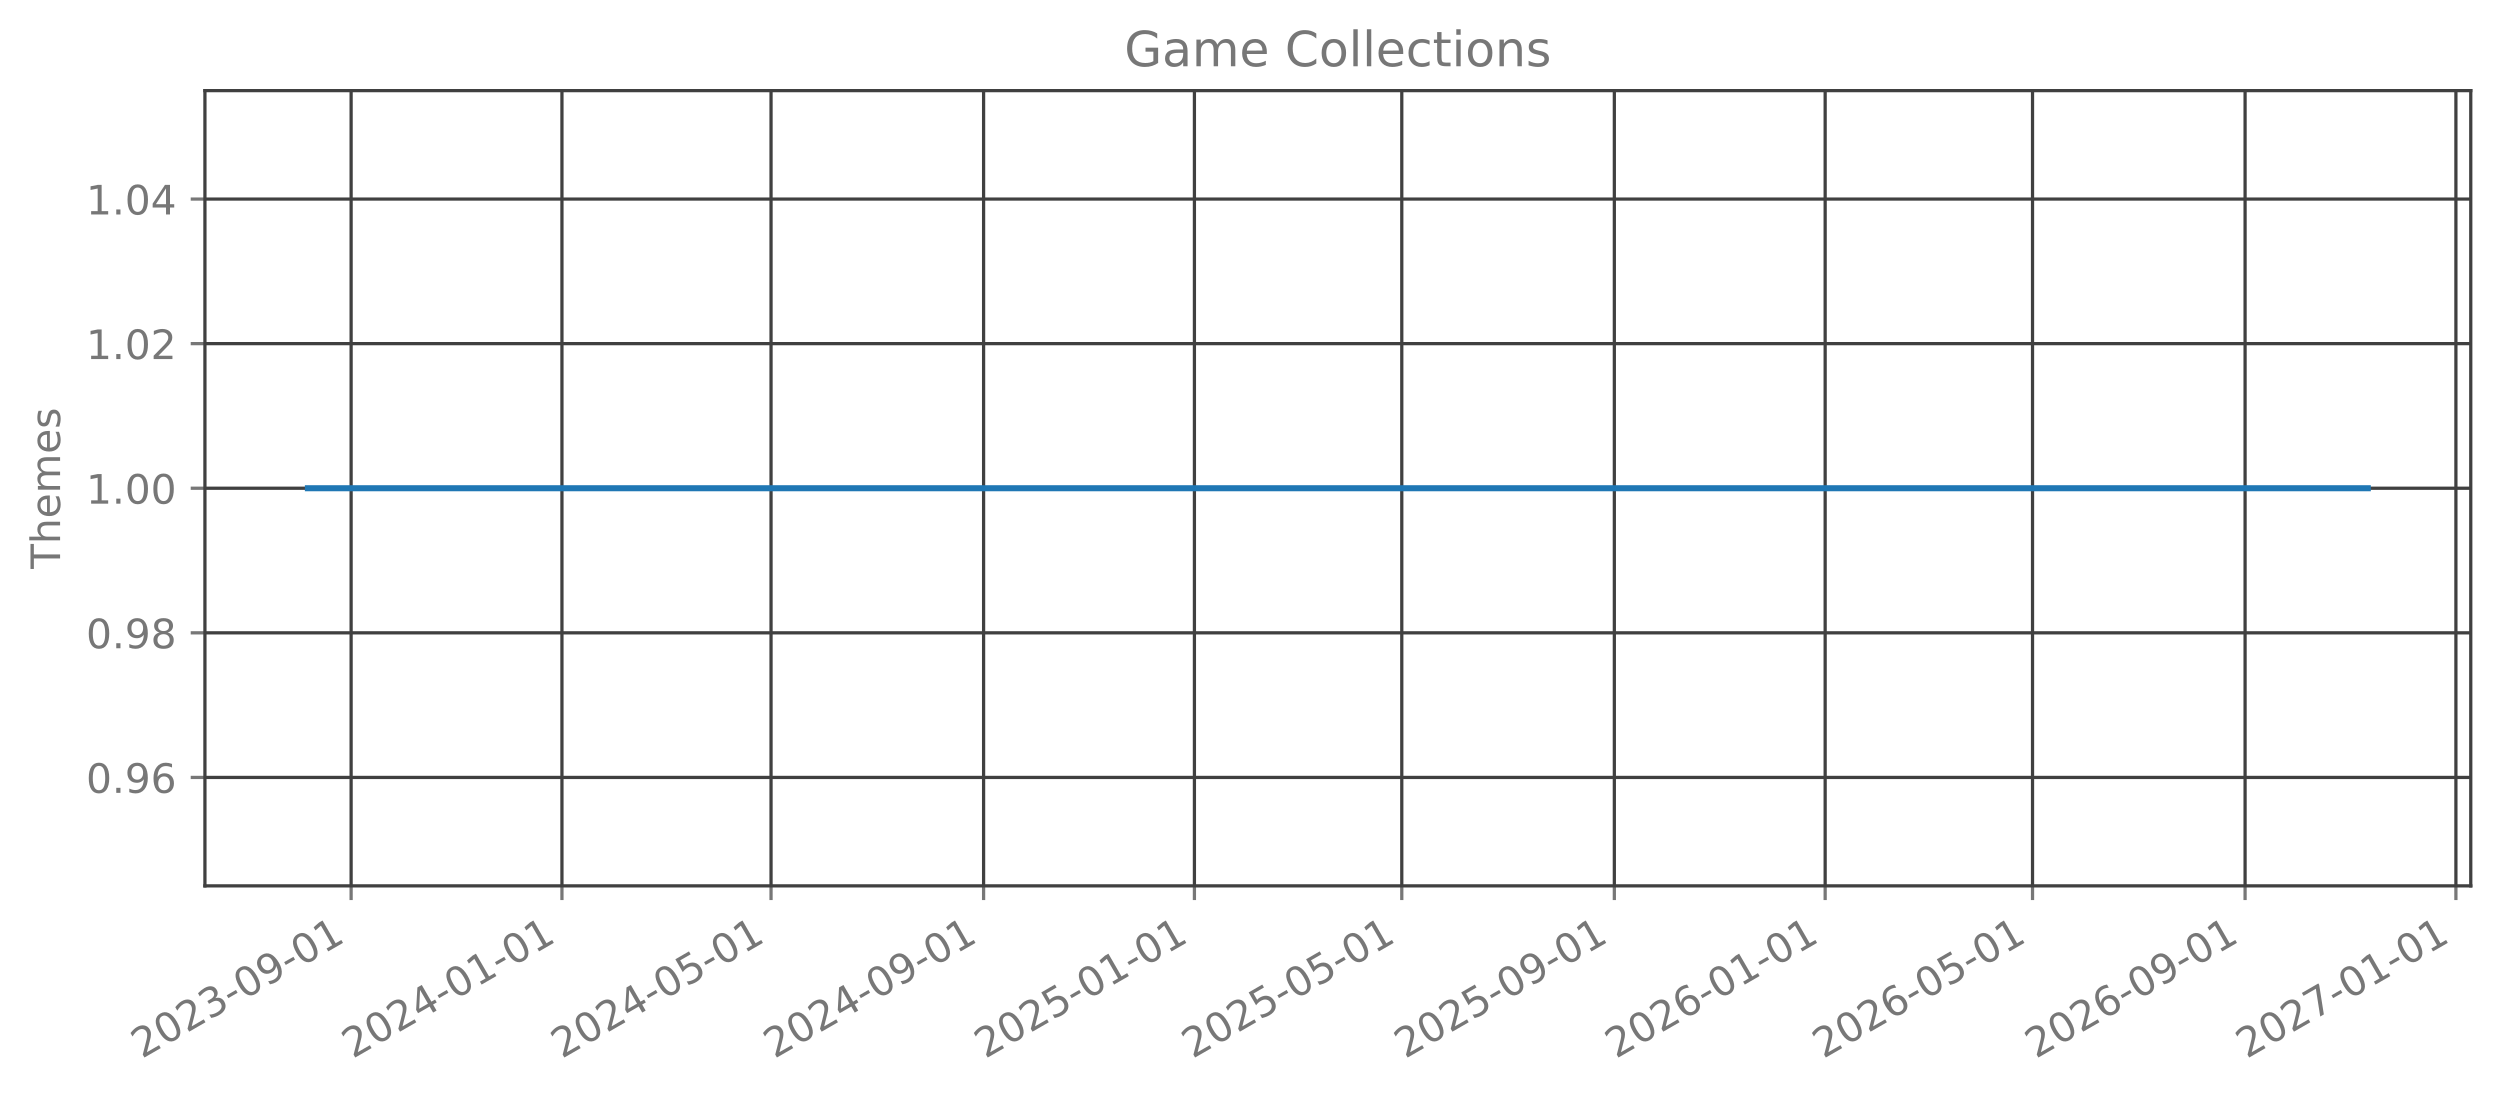
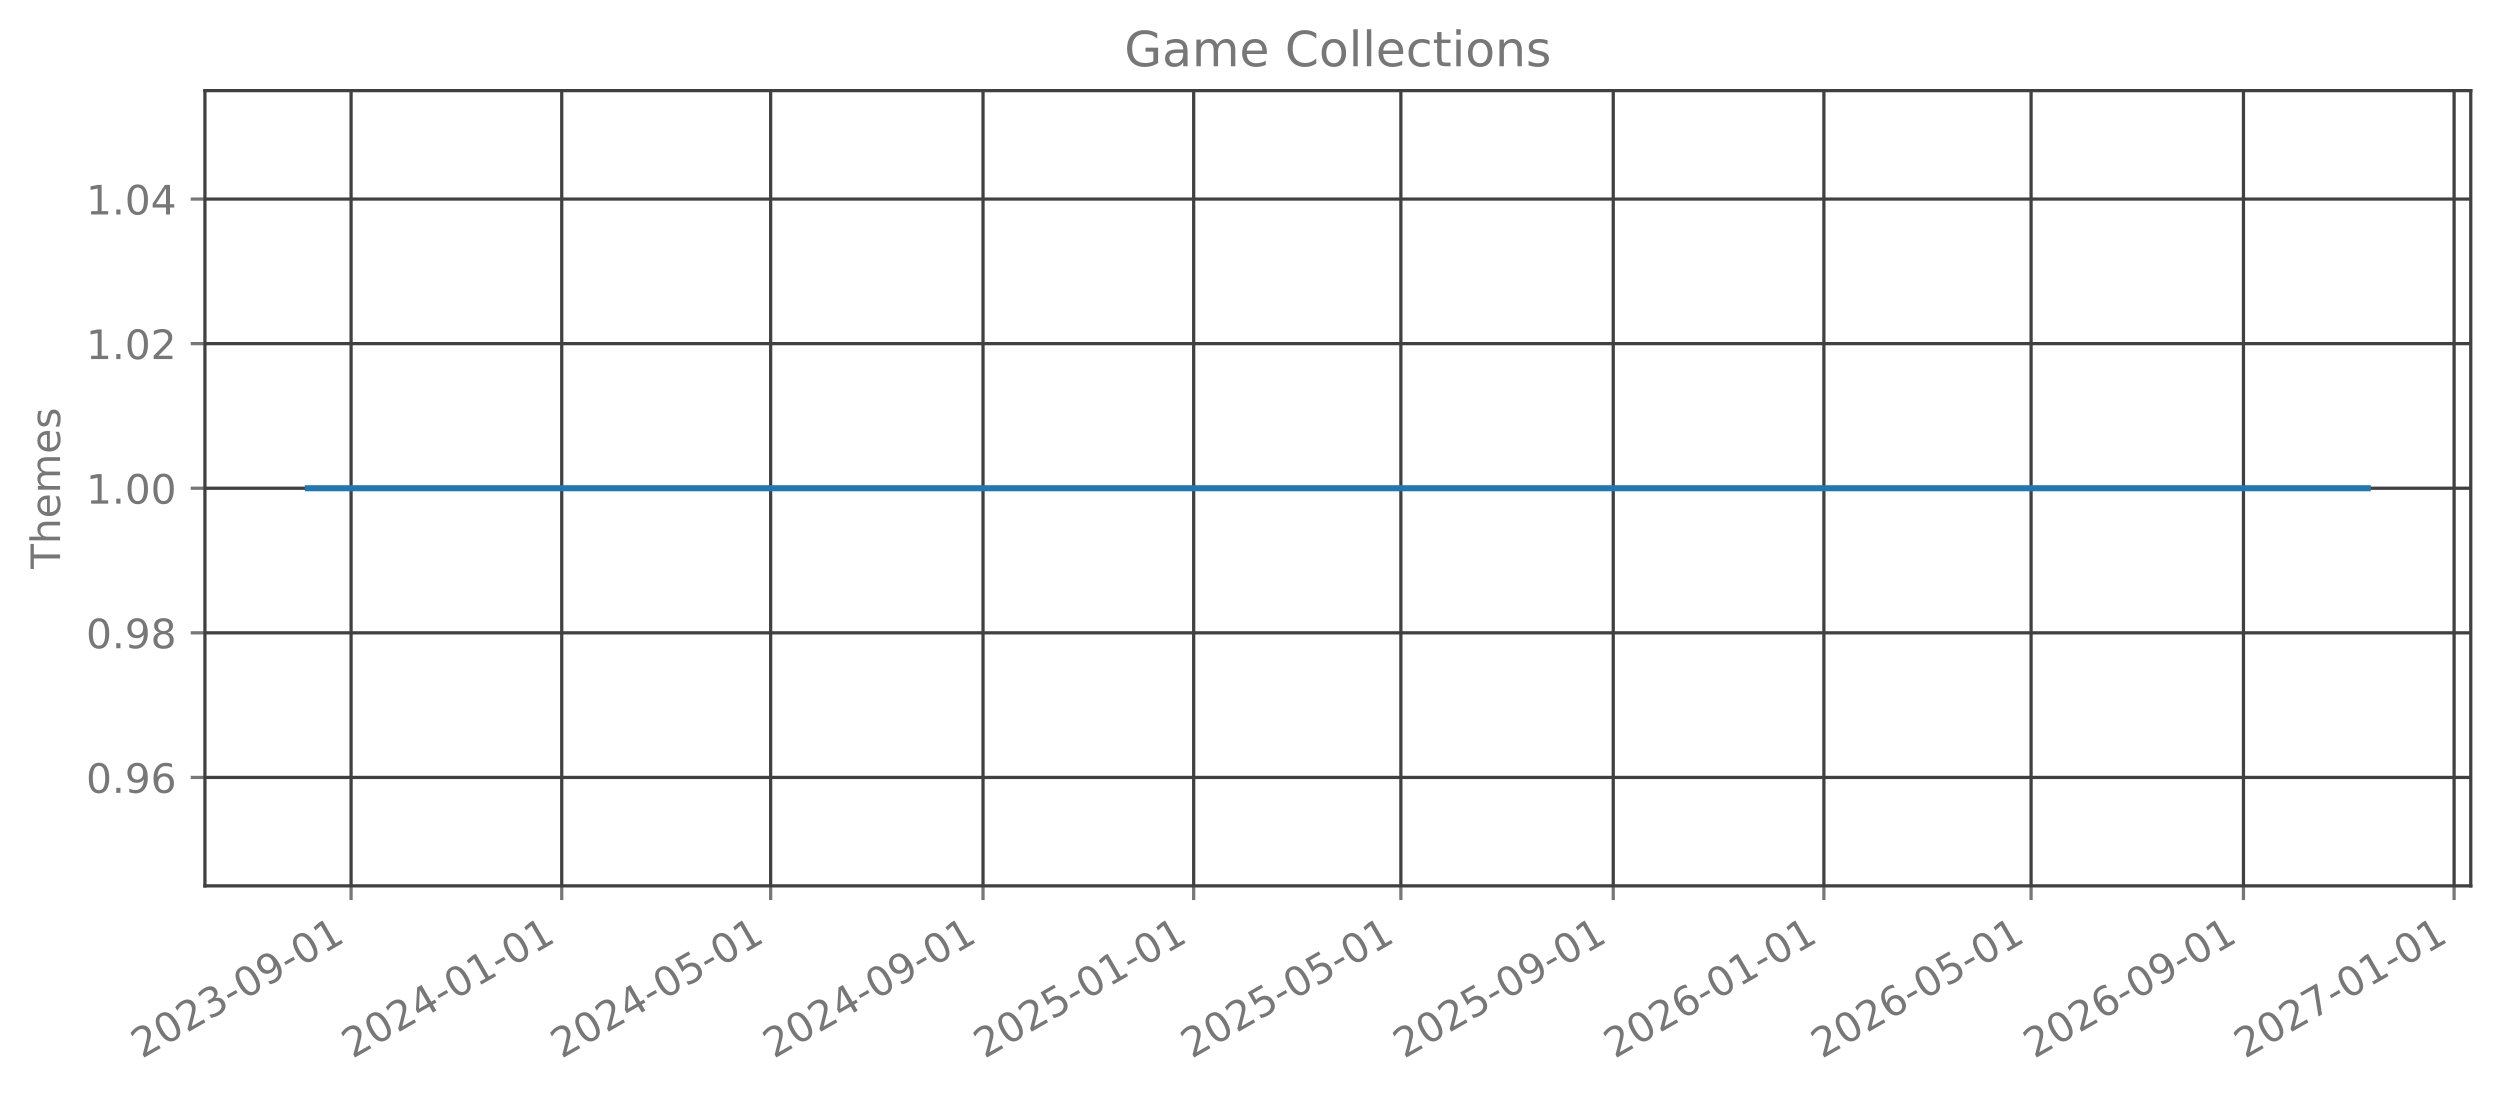
<svg xmlns="http://www.w3.org/2000/svg" xmlns:xlink="http://www.w3.org/1999/xlink" width="615.666pt" height="270.076pt" viewBox="0 0 615.666 270.076" version="1.1">
  <defs>
    <style type="text/css">*{stroke-linejoin: round; stroke-linecap: butt}</style>
  </defs>
  <g id="figure_1">
    <g id="patch_1">
      <path d="M 0 270.076  L 615.666 270.076  L 615.666 -0  L 0 -0  L 0 270.076  z " style="fill: none; opacity: 0" />
    </g>
    <g id="axes_1">
      <g id="patch_2">
        <path d="M 50.466 218.158  L 608.466 218.158  L 608.466 22.318  L 50.466 22.318  L 50.466 218.158  z " style="fill: none; opacity: 0" />
      </g>
      <g id="matplotlib.axis_1">
        <g id="xtick_1">
          <g id="line2d_1">
-             <path d="M 86.469 218.158  L 86.469 22.318  " clip-path="url(#pb274dbf851)" style="fill: none; stroke: #404040; stroke-width: 0.8; stroke-linecap: square" />
+             <path d="M 86.46 218.158  L 86.46 22.318  " clip-path="url(#pca23a84926)" style="fill: none; stroke: #404040; stroke-width: 0.8; stroke-linecap: square" />
          </g>
          <g id="line2d_2">
            <defs>
-               <path id="mecef4fda55" d="M 0 0  L 0 3.5  " style="stroke: #777777; stroke-width: 0.8" />
+               <path id="m2992b6788a" d="M 0 0  L 0 3.5  " style="stroke: #777777; stroke-width: 0.8" />
            </defs>
            <g>
-               <use xlink:href="#mecef4fda55" x="86.469" y="218.158" style="fill: #777777; stroke: #777777; stroke-width: 0.8" />
+               <use xlink:href="#m2992b6788a" x="86.46" y="218.158" style="fill: #777777; stroke: #777777; stroke-width: 0.8" />
            </g>
          </g>
          <g id="text_1">
-             <g style="fill: #777777" transform="translate(34.93837 260.7957) rotate(-30) scale(0.1 -0.1)">
+             <g style="fill: #777777" transform="translate(34.92945 260.7957) rotate(-30) scale(0.1 -0.1)">
              <defs>
                <path id="DejaVuSans-15" d="M 1228 531  L 3431 531  L 3431 0  L 469 0  L 469 531  Q 828 903 1448 1529  Q 2069 2156 2228 2338  Q 2531 2678 2651 2914  Q 2772 3150 2772 3378  Q 2772 3750 2511 3984  Q 2250 4219 1831 4219  Q 1534 4219 1204 4116  Q 875 4013 500 3803  L 500 4441  Q 881 4594 1212 4672  Q 1544 4750 1819 4750  Q 2544 4750 2975 4387  Q 3406 4025 3406 3419  Q 3406 3131 3298 2873  Q 3191 2616 2906 2266  Q 2828 2175 2409 1742  Q 1991 1309 1228 531  z " transform="scale(0.015625)" />
                <path id="DejaVuSans-13" d="M 2034 4250  Q 1547 4250 1301 3770  Q 1056 3291 1056 2328  Q 1056 1369 1301 889  Q 1547 409 2034 409  Q 2525 409 2770 889  Q 3016 1369 3016 2328  Q 3016 3291 2770 3770  Q 2525 4250 2034 4250  z M 2034 4750  Q 2819 4750 3233 4129  Q 3647 3509 3647 2328  Q 3647 1150 3233 529  Q 2819 -91 2034 -91  Q 1250 -91 836 529  Q 422 1150 422 2328  Q 422 3509 836 4129  Q 1250 4750 2034 4750  z " transform="scale(0.015625)" />
                <path id="DejaVuSans-16" d="M 2597 2516  Q 3050 2419 3304 2112  Q 3559 1806 3559 1356  Q 3559 666 3084 287  Q 2609 -91 1734 -91  Q 1441 -91 1130 -33  Q 819 25 488 141  L 488 750  Q 750 597 1062 519  Q 1375 441 1716 441  Q 2309 441 2620 675  Q 2931 909 2931 1356  Q 2931 1769 2642 2001  Q 2353 2234 1838 2234  L 1294 2234  L 1294 2753  L 1863 2753  Q 2328 2753 2575 2939  Q 2822 3125 2822 3475  Q 2822 3834 2567 4026  Q 2313 4219 1838 4219  Q 1578 4219 1281 4162  Q 984 4106 628 3988  L 628 4550  Q 988 4650 1302 4700  Q 1616 4750 1894 4750  Q 2613 4750 3031 4423  Q 3450 4097 3450 3541  Q 3450 3153 3228 2886  Q 3006 2619 2597 2516  z " transform="scale(0.015625)" />
                <path id="DejaVuSans-10" d="M 313 2009  L 1997 2009  L 1997 1497  L 313 1497  L 313 2009  z " transform="scale(0.015625)" />
                <path id="DejaVuSans-1c" d="M 703 97  L 703 672  Q 941 559 1184 500  Q 1428 441 1663 441  Q 2288 441 2617 861  Q 2947 1281 2994 2138  Q 2813 1869 2534 1725  Q 2256 1581 1919 1581  Q 1219 1581 811 2004  Q 403 2428 403 3163  Q 403 3881 828 4315  Q 1253 4750 1959 4750  Q 2769 4750 3195 4129  Q 3622 3509 3622 2328  Q 3622 1225 3098 567  Q 2575 -91 1691 -91  Q 1453 -91 1209 -44  Q 966 3 703 97  z M 1959 2075  Q 2384 2075 2632 2365  Q 2881 2656 2881 3163  Q 2881 3666 2632 3958  Q 2384 4250 1959 4250  Q 1534 4250 1286 3958  Q 1038 3666 1038 3163  Q 1038 2656 1286 2365  Q 1534 2075 1959 2075  z " transform="scale(0.015625)" />
                <path id="DejaVuSans-14" d="M 794 531  L 1825 531  L 1825 4091  L 703 3866  L 703 4441  L 1819 4666  L 2450 4666  L 2450 531  L 3481 531  L 3481 0  L 794 0  L 794 531  z " transform="scale(0.015625)" />
              </defs>
              <use xlink:href="#DejaVuSans-15" />
              <use xlink:href="#DejaVuSans-13" transform="translate(63.625 0)" />
              <use xlink:href="#DejaVuSans-15" transform="translate(127.25 0)" />
              <use xlink:href="#DejaVuSans-16" transform="translate(190.875 0)" />
              <use xlink:href="#DejaVuSans-10" transform="translate(254.5 0)" />
              <use xlink:href="#DejaVuSans-13" transform="translate(290.5781 0)" />
              <use xlink:href="#DejaVuSans-1c" transform="translate(354.2031 0)" />
              <use xlink:href="#DejaVuSans-10" transform="translate(417.8281 0)" />
              <use xlink:href="#DejaVuSans-13" transform="translate(453.9062 0)" />
              <use xlink:href="#DejaVuSans-14" transform="translate(517.5312 0)" />
            </g>
          </g>
        </g>
        <g id="xtick_2">
          <g id="line2d_3">
-             <path d="M 138.388 218.158  L 138.388 22.318  " clip-path="url(#pb274dbf851)" style="fill: none; stroke: #404040; stroke-width: 0.8; stroke-linecap: square" />
+             <path d="M 138.336 218.158  L 138.336 22.318  " clip-path="url(#pca23a84926)" style="fill: none; stroke: #404040; stroke-width: 0.8; stroke-linecap: square" />
          </g>
          <g id="line2d_4">
            <g>
-               <use xlink:href="#mecef4fda55" x="138.388" y="218.158" style="fill: #777777; stroke: #777777; stroke-width: 0.8" />
+               <use xlink:href="#m2992b6788a" x="138.336" y="218.158" style="fill: #777777; stroke: #777777; stroke-width: 0.8" />
            </g>
          </g>
          <g id="text_2">
-             <g style="fill: #777777" transform="translate(86.85722 260.7957) rotate(-30) scale(0.1 -0.1)">
+             <g style="fill: #777777" transform="translate(86.80479 260.7957) rotate(-30) scale(0.1 -0.1)">
              <defs>
                <path id="DejaVuSans-17" d="M 2419 4116  L 825 1625  L 2419 1625  L 2419 4116  z M 2253 4666  L 3047 4666  L 3047 1625  L 3713 1625  L 3713 1100  L 3047 1100  L 3047 0  L 2419 0  L 2419 1100  L 313 1100  L 313 1709  L 2253 4666  z " transform="scale(0.015625)" />
              </defs>
              <use xlink:href="#DejaVuSans-15" />
              <use xlink:href="#DejaVuSans-13" transform="translate(63.625 0)" />
              <use xlink:href="#DejaVuSans-15" transform="translate(127.25 0)" />
              <use xlink:href="#DejaVuSans-17" transform="translate(190.875 0)" />
              <use xlink:href="#DejaVuSans-10" transform="translate(254.5 0)" />
              <use xlink:href="#DejaVuSans-13" transform="translate(290.5781 0)" />
              <use xlink:href="#DejaVuSans-14" transform="translate(354.2031 0)" />
              <use xlink:href="#DejaVuSans-10" transform="translate(417.8281 0)" />
              <use xlink:href="#DejaVuSans-13" transform="translate(453.9062 0)" />
              <use xlink:href="#DejaVuSans-14" transform="translate(517.5312 0)" />
            </g>
          </g>
        </g>
        <g id="xtick_3">
          <g id="line2d_5">
-             <path d="M 189.881 218.158  L 189.881 22.318  " clip-path="url(#pb274dbf851)" style="fill: none; stroke: #404040; stroke-width: 0.8; stroke-linecap: square" />
+             <path d="M 189.786 218.158  L 189.786 22.318  " clip-path="url(#pca23a84926)" style="fill: none; stroke: #404040; stroke-width: 0.8; stroke-linecap: square" />
          </g>
          <g id="line2d_6">
            <g>
-               <use xlink:href="#mecef4fda55" x="189.881" y="218.158" style="fill: #777777; stroke: #777777; stroke-width: 0.8" />
+               <use xlink:href="#m2992b6788a" x="189.786" y="218.158" style="fill: #777777; stroke: #777777; stroke-width: 0.8" />
            </g>
          </g>
          <g id="text_3">
-             <g style="fill: #777777" transform="translate(138.3505 260.7957) rotate(-30) scale(0.1 -0.1)">
+             <g style="fill: #777777" transform="translate(138.2549 260.7957) rotate(-30) scale(0.1 -0.1)">
              <defs>
                <path id="DejaVuSans-18" d="M 691 4666  L 3169 4666  L 3169 4134  L 1269 4134  L 1269 2991  Q 1406 3038 1543 3061  Q 1681 3084 1819 3084  Q 2600 3084 3056 2656  Q 3513 2228 3513 1497  Q 3513 744 3044 326  Q 2575 -91 1722 -91  Q 1428 -91 1123 -41  Q 819 9 494 109  L 494 744  Q 775 591 1075 516  Q 1375 441 1709 441  Q 2250 441 2565 725  Q 2881 1009 2881 1497  Q 2881 1984 2565 2268  Q 2250 2553 1709 2553  Q 1456 2553 1204 2497  Q 953 2441 691 2322  L 691 4666  z " transform="scale(0.015625)" />
              </defs>
              <use xlink:href="#DejaVuSans-15" />
              <use xlink:href="#DejaVuSans-13" transform="translate(63.625 0)" />
              <use xlink:href="#DejaVuSans-15" transform="translate(127.25 0)" />
              <use xlink:href="#DejaVuSans-17" transform="translate(190.875 0)" />
              <use xlink:href="#DejaVuSans-10" transform="translate(254.5 0)" />
              <use xlink:href="#DejaVuSans-13" transform="translate(290.5781 0)" />
              <use xlink:href="#DejaVuSans-18" transform="translate(354.2031 0)" />
              <use xlink:href="#DejaVuSans-10" transform="translate(417.8281 0)" />
              <use xlink:href="#DejaVuSans-13" transform="translate(453.9062 0)" />
              <use xlink:href="#DejaVuSans-14" transform="translate(517.5312 0)" />
            </g>
          </g>
        </g>
        <g id="xtick_4">
          <g id="line2d_7">
-             <path d="M 242.226 218.158  L 242.226 22.318  " clip-path="url(#pb274dbf851)" style="fill: none; stroke: #404040; stroke-width: 0.8; stroke-linecap: square" />
+             <path d="M 242.086 218.158  L 242.086 22.318  " clip-path="url(#pca23a84926)" style="fill: none; stroke: #404040; stroke-width: 0.8; stroke-linecap: square" />
          </g>
          <g id="line2d_8">
            <g>
-               <use xlink:href="#mecef4fda55" x="242.226" y="218.158" style="fill: #777777; stroke: #777777; stroke-width: 0.8" />
+               <use xlink:href="#m2992b6788a" x="242.086" y="218.158" style="fill: #777777; stroke: #777777; stroke-width: 0.8" />
            </g>
          </g>
          <g id="text_4">
-             <g style="fill: #777777" transform="translate(190.6949 260.7957) rotate(-30) scale(0.1 -0.1)">
+             <g style="fill: #777777" transform="translate(190.5555 260.7957) rotate(-30) scale(0.1 -0.1)">
              <use xlink:href="#DejaVuSans-15" />
              <use xlink:href="#DejaVuSans-13" transform="translate(63.625 0)" />
              <use xlink:href="#DejaVuSans-15" transform="translate(127.25 0)" />
              <use xlink:href="#DejaVuSans-17" transform="translate(190.875 0)" />
              <use xlink:href="#DejaVuSans-10" transform="translate(254.5 0)" />
              <use xlink:href="#DejaVuSans-13" transform="translate(290.5781 0)" />
              <use xlink:href="#DejaVuSans-1c" transform="translate(354.2031 0)" />
              <use xlink:href="#DejaVuSans-10" transform="translate(417.8281 0)" />
              <use xlink:href="#DejaVuSans-13" transform="translate(453.9062 0)" />
              <use xlink:href="#DejaVuSans-14" transform="translate(517.5312 0)" />
            </g>
          </g>
        </g>
        <g id="xtick_5">
          <g id="line2d_9">
-             <path d="M 294.145 218.158  L 294.145 22.318  " clip-path="url(#pb274dbf851)" style="fill: none; stroke: #404040; stroke-width: 0.8; stroke-linecap: square" />
+             <path d="M 293.962 218.158  L 293.962 22.318  " clip-path="url(#pca23a84926)" style="fill: none; stroke: #404040; stroke-width: 0.8; stroke-linecap: square" />
          </g>
          <g id="line2d_10">
            <g>
-               <use xlink:href="#mecef4fda55" x="294.145" y="218.158" style="fill: #777777; stroke: #777777; stroke-width: 0.8" />
+               <use xlink:href="#m2992b6788a" x="293.962" y="218.158" style="fill: #777777; stroke: #777777; stroke-width: 0.8" />
            </g>
          </g>
          <g id="text_5">
-             <g style="fill: #777777" transform="translate(242.6138 260.7957) rotate(-30) scale(0.1 -0.1)">
+             <g style="fill: #777777" transform="translate(242.4308 260.7957) rotate(-30) scale(0.1 -0.1)">
              <use xlink:href="#DejaVuSans-15" />
              <use xlink:href="#DejaVuSans-13" transform="translate(63.625 0)" />
              <use xlink:href="#DejaVuSans-15" transform="translate(127.25 0)" />
              <use xlink:href="#DejaVuSans-18" transform="translate(190.875 0)" />
              <use xlink:href="#DejaVuSans-10" transform="translate(254.5 0)" />
              <use xlink:href="#DejaVuSans-13" transform="translate(290.5781 0)" />
              <use xlink:href="#DejaVuSans-14" transform="translate(354.2031 0)" />
              <use xlink:href="#DejaVuSans-10" transform="translate(417.8281 0)" />
              <use xlink:href="#DejaVuSans-13" transform="translate(453.9062 0)" />
              <use xlink:href="#DejaVuSans-14" transform="translate(517.5312 0)" />
            </g>
          </g>
        </g>
        <g id="xtick_6">
          <g id="line2d_11">
-             <path d="M 345.212 218.158  L 345.212 22.318  " clip-path="url(#pb274dbf851)" style="fill: none; stroke: #404040; stroke-width: 0.8; stroke-linecap: square" />
+             <path d="M 344.986 218.158  L 344.986 22.318  " clip-path="url(#pca23a84926)" style="fill: none; stroke: #404040; stroke-width: 0.8; stroke-linecap: square" />
          </g>
          <g id="line2d_12">
            <g>
-               <use xlink:href="#mecef4fda55" x="345.212" y="218.158" style="fill: #777777; stroke: #777777; stroke-width: 0.8" />
+               <use xlink:href="#m2992b6788a" x="344.986" y="218.158" style="fill: #777777; stroke: #777777; stroke-width: 0.8" />
            </g>
          </g>
          <g id="text_6">
-             <g style="fill: #777777" transform="translate(293.6815 260.7957) rotate(-30) scale(0.1 -0.1)">
+             <g style="fill: #777777" transform="translate(293.4557 260.7957) rotate(-30) scale(0.1 -0.1)">
              <use xlink:href="#DejaVuSans-15" />
              <use xlink:href="#DejaVuSans-13" transform="translate(63.625 0)" />
              <use xlink:href="#DejaVuSans-15" transform="translate(127.25 0)" />
              <use xlink:href="#DejaVuSans-18" transform="translate(190.875 0)" />
              <use xlink:href="#DejaVuSans-10" transform="translate(254.5 0)" />
              <use xlink:href="#DejaVuSans-13" transform="translate(290.5781 0)" />
              <use xlink:href="#DejaVuSans-18" transform="translate(354.2031 0)" />
              <use xlink:href="#DejaVuSans-10" transform="translate(417.8281 0)" />
              <use xlink:href="#DejaVuSans-13" transform="translate(453.9062 0)" />
              <use xlink:href="#DejaVuSans-14" transform="translate(517.5312 0)" />
            </g>
          </g>
        </g>
        <g id="xtick_7">
          <g id="line2d_13">
-             <path d="M 397.557 218.158  L 397.557 22.318  " clip-path="url(#pb274dbf851)" style="fill: none; stroke: #404040; stroke-width: 0.8; stroke-linecap: square" />
+             <path d="M 397.287 218.158  L 397.287 22.318  " clip-path="url(#pca23a84926)" style="fill: none; stroke: #404040; stroke-width: 0.8; stroke-linecap: square" />
          </g>
          <g id="line2d_14">
            <g>
-               <use xlink:href="#mecef4fda55" x="397.557" y="218.158" style="fill: #777777; stroke: #777777; stroke-width: 0.8" />
+               <use xlink:href="#m2992b6788a" x="397.287" y="218.158" style="fill: #777777; stroke: #777777; stroke-width: 0.8" />
            </g>
          </g>
          <g id="text_7">
-             <g style="fill: #777777" transform="translate(346.0259 260.7957) rotate(-30) scale(0.1 -0.1)">
+             <g style="fill: #777777" transform="translate(345.7562 260.7957) rotate(-30) scale(0.1 -0.1)">
              <use xlink:href="#DejaVuSans-15" />
              <use xlink:href="#DejaVuSans-13" transform="translate(63.625 0)" />
              <use xlink:href="#DejaVuSans-15" transform="translate(127.25 0)" />
              <use xlink:href="#DejaVuSans-18" transform="translate(190.875 0)" />
              <use xlink:href="#DejaVuSans-10" transform="translate(254.5 0)" />
              <use xlink:href="#DejaVuSans-13" transform="translate(290.5781 0)" />
              <use xlink:href="#DejaVuSans-1c" transform="translate(354.2031 0)" />
              <use xlink:href="#DejaVuSans-10" transform="translate(417.8281 0)" />
              <use xlink:href="#DejaVuSans-13" transform="translate(453.9062 0)" />
              <use xlink:href="#DejaVuSans-14" transform="translate(517.5312 0)" />
            </g>
          </g>
        </g>
        <g id="xtick_8">
          <g id="line2d_15">
-             <path d="M 449.476 218.158  L 449.476 22.318  " clip-path="url(#pb274dbf851)" style="fill: none; stroke: #404040; stroke-width: 0.8; stroke-linecap: square" />
+             <path d="M 449.162 218.158  L 449.162 22.318  " clip-path="url(#pca23a84926)" style="fill: none; stroke: #404040; stroke-width: 0.8; stroke-linecap: square" />
          </g>
          <g id="line2d_16">
            <g>
-               <use xlink:href="#mecef4fda55" x="449.476" y="218.158" style="fill: #777777; stroke: #777777; stroke-width: 0.8" />
+               <use xlink:href="#m2992b6788a" x="449.162" y="218.158" style="fill: #777777; stroke: #777777; stroke-width: 0.8" />
            </g>
          </g>
          <g id="text_8">
-             <g style="fill: #777777" transform="translate(397.9448 260.7957) rotate(-30) scale(0.1 -0.1)">
+             <g style="fill: #777777" transform="translate(397.6316 260.7957) rotate(-30) scale(0.1 -0.1)">
              <defs>
                <path id="DejaVuSans-19" d="M 2113 2584  Q 1688 2584 1439 2293  Q 1191 2003 1191 1497  Q 1191 994 1439 701  Q 1688 409 2113 409  Q 2538 409 2786 701  Q 3034 994 3034 1497  Q 3034 2003 2786 2293  Q 2538 2584 2113 2584  z M 3366 4563  L 3366 3988  Q 3128 4100 2886 4159  Q 2644 4219 2406 4219  Q 1781 4219 1451 3797  Q 1122 3375 1075 2522  Q 1259 2794 1537 2939  Q 1816 3084 2150 3084  Q 2853 3084 3261 2657  Q 3669 2231 3669 1497  Q 3669 778 3244 343  Q 2819 -91 2113 -91  Q 1303 -91 875 529  Q 447 1150 447 2328  Q 447 3434 972 4092  Q 1497 4750 2381 4750  Q 2619 4750 2861 4703  Q 3103 4656 3366 4563  z " transform="scale(0.015625)" />
              </defs>
              <use xlink:href="#DejaVuSans-15" />
              <use xlink:href="#DejaVuSans-13" transform="translate(63.625 0)" />
              <use xlink:href="#DejaVuSans-15" transform="translate(127.25 0)" />
              <use xlink:href="#DejaVuSans-19" transform="translate(190.875 0)" />
              <use xlink:href="#DejaVuSans-10" transform="translate(254.5 0)" />
              <use xlink:href="#DejaVuSans-13" transform="translate(290.5781 0)" />
              <use xlink:href="#DejaVuSans-14" transform="translate(354.2031 0)" />
              <use xlink:href="#DejaVuSans-10" transform="translate(417.8281 0)" />
              <use xlink:href="#DejaVuSans-13" transform="translate(453.9062 0)" />
              <use xlink:href="#DejaVuSans-14" transform="translate(517.5312 0)" />
            </g>
          </g>
        </g>
        <g id="xtick_9">
          <g id="line2d_17">
-             <path d="M 500.543 218.158  L 500.543 22.318  " clip-path="url(#pb274dbf851)" style="fill: none; stroke: #404040; stroke-width: 0.8; stroke-linecap: square" />
+             <path d="M 500.187 218.158  L 500.187 22.318  " clip-path="url(#pca23a84926)" style="fill: none; stroke: #404040; stroke-width: 0.8; stroke-linecap: square" />
          </g>
          <g id="line2d_18">
            <g>
-               <use xlink:href="#mecef4fda55" x="500.543" y="218.158" style="fill: #777777; stroke: #777777; stroke-width: 0.8" />
+               <use xlink:href="#m2992b6788a" x="500.187" y="218.158" style="fill: #777777; stroke: #777777; stroke-width: 0.8" />
            </g>
          </g>
          <g id="text_9">
-             <g style="fill: #777777" transform="translate(449.0125 260.7957) rotate(-30) scale(0.1 -0.1)">
+             <g style="fill: #777777" transform="translate(448.6565 260.7957) rotate(-30) scale(0.1 -0.1)">
              <use xlink:href="#DejaVuSans-15" />
              <use xlink:href="#DejaVuSans-13" transform="translate(63.625 0)" />
              <use xlink:href="#DejaVuSans-15" transform="translate(127.25 0)" />
              <use xlink:href="#DejaVuSans-19" transform="translate(190.875 0)" />
              <use xlink:href="#DejaVuSans-10" transform="translate(254.5 0)" />
              <use xlink:href="#DejaVuSans-13" transform="translate(290.5781 0)" />
              <use xlink:href="#DejaVuSans-18" transform="translate(354.2031 0)" />
              <use xlink:href="#DejaVuSans-10" transform="translate(417.8281 0)" />
              <use xlink:href="#DejaVuSans-13" transform="translate(453.9062 0)" />
              <use xlink:href="#DejaVuSans-14" transform="translate(517.5312 0)" />
            </g>
          </g>
        </g>
        <g id="xtick_10">
          <g id="line2d_19">
-             <path d="M 552.888 218.158  L 552.888 22.318  " clip-path="url(#pb274dbf851)" style="fill: none; stroke: #404040; stroke-width: 0.8; stroke-linecap: square" />
+             <path d="M 552.488 218.158  L 552.488 22.318  " clip-path="url(#pca23a84926)" style="fill: none; stroke: #404040; stroke-width: 0.8; stroke-linecap: square" />
          </g>
          <g id="line2d_20">
            <g>
-               <use xlink:href="#mecef4fda55" x="552.888" y="218.158" style="fill: #777777; stroke: #777777; stroke-width: 0.8" />
+               <use xlink:href="#m2992b6788a" x="552.488" y="218.158" style="fill: #777777; stroke: #777777; stroke-width: 0.8" />
            </g>
          </g>
          <g id="text_10">
-             <g style="fill: #777777" transform="translate(501.3569 260.7957) rotate(-30) scale(0.1 -0.1)">
+             <g style="fill: #777777" transform="translate(500.957 260.7957) rotate(-30) scale(0.1 -0.1)">
              <use xlink:href="#DejaVuSans-15" />
              <use xlink:href="#DejaVuSans-13" transform="translate(63.625 0)" />
              <use xlink:href="#DejaVuSans-15" transform="translate(127.25 0)" />
              <use xlink:href="#DejaVuSans-19" transform="translate(190.875 0)" />
              <use xlink:href="#DejaVuSans-10" transform="translate(254.5 0)" />
              <use xlink:href="#DejaVuSans-13" transform="translate(290.5781 0)" />
              <use xlink:href="#DejaVuSans-1c" transform="translate(354.2031 0)" />
              <use xlink:href="#DejaVuSans-10" transform="translate(417.8281 0)" />
              <use xlink:href="#DejaVuSans-13" transform="translate(453.9062 0)" />
              <use xlink:href="#DejaVuSans-14" transform="translate(517.5312 0)" />
            </g>
          </g>
        </g>
        <g id="xtick_11">
          <g id="line2d_21">
-             <path d="M 604.807 218.158  L 604.807 22.318  " clip-path="url(#pb274dbf851)" style="fill: none; stroke: #404040; stroke-width: 0.8; stroke-linecap: square" />
+             <path d="M 604.363 218.158  L 604.363 22.318  " clip-path="url(#pca23a84926)" style="fill: none; stroke: #404040; stroke-width: 0.8; stroke-linecap: square" />
          </g>
          <g id="line2d_22">
            <g>
-               <use xlink:href="#mecef4fda55" x="604.807" y="218.158" style="fill: #777777; stroke: #777777; stroke-width: 0.8" />
+               <use xlink:href="#m2992b6788a" x="604.363" y="218.158" style="fill: #777777; stroke: #777777; stroke-width: 0.8" />
            </g>
          </g>
          <g id="text_11">
-             <g style="fill: #777777" transform="translate(553.2758 260.7957) rotate(-30) scale(0.1 -0.1)">
+             <g style="fill: #777777" transform="translate(552.8324 260.7957) rotate(-30) scale(0.1 -0.1)">
              <defs>
                <path id="DejaVuSans-1a" d="M 525 4666  L 3525 4666  L 3525 4397  L 1831 0  L 1172 0  L 2766 4134  L 525 4134  L 525 4666  z " transform="scale(0.015625)" />
              </defs>
              <use xlink:href="#DejaVuSans-15" />
              <use xlink:href="#DejaVuSans-13" transform="translate(63.625 0)" />
              <use xlink:href="#DejaVuSans-15" transform="translate(127.25 0)" />
              <use xlink:href="#DejaVuSans-1a" transform="translate(190.875 0)" />
              <use xlink:href="#DejaVuSans-10" transform="translate(254.5 0)" />
              <use xlink:href="#DejaVuSans-13" transform="translate(290.5781 0)" />
              <use xlink:href="#DejaVuSans-14" transform="translate(354.2031 0)" />
              <use xlink:href="#DejaVuSans-10" transform="translate(417.8281 0)" />
              <use xlink:href="#DejaVuSans-13" transform="translate(453.9062 0)" />
              <use xlink:href="#DejaVuSans-14" transform="translate(517.5312 0)" />
            </g>
          </g>
        </g>
      </g>
      <g id="matplotlib.axis_2">
        <g id="ytick_1">
          <g id="line2d_23">
-             <path d="M 50.466 191.453  L 608.466 191.453  " clip-path="url(#pb274dbf851)" style="fill: none; stroke: #404040; stroke-width: 0.8; stroke-linecap: square" />
+             <path d="M 50.466 191.453  L 608.466 191.453  " clip-path="url(#pca23a84926)" style="fill: none; stroke: #404040; stroke-width: 0.8; stroke-linecap: square" />
          </g>
          <g id="line2d_24">
            <defs>
-               <path id="mc91e96af38" d="M 0 0  L -3.5 0  " style="stroke: #777777; stroke-width: 0.8" />
+               <path id="m696d16cdce" d="M 0 0  L -3.5 0  " style="stroke: #777777; stroke-width: 0.8" />
            </defs>
            <g>
-               <use xlink:href="#mc91e96af38" x="50.466" y="191.453" style="fill: #777777; stroke: #777777; stroke-width: 0.8" />
+               <use xlink:href="#m696d16cdce" x="50.466" y="191.453" style="fill: #777777; stroke: #777777; stroke-width: 0.8" />
            </g>
          </g>
          <g id="text_12">
            <g style="fill: #777777" transform="translate(21.20078 195.2515) scale(0.1 -0.1)">
              <defs>
                <path id="DejaVuSans-11" d="M 684 794  L 1344 794  L 1344 0  L 684 0  L 684 794  z " transform="scale(0.015625)" />
              </defs>
              <use xlink:href="#DejaVuSans-13" />
              <use xlink:href="#DejaVuSans-11" transform="translate(63.625 0)" />
              <use xlink:href="#DejaVuSans-1c" transform="translate(95.40625 0)" />
              <use xlink:href="#DejaVuSans-19" transform="translate(159.0312 0)" />
            </g>
          </g>
        </g>
        <g id="ytick_2">
          <g id="line2d_25">
-             <path d="M 50.466 155.845  L 608.466 155.845  " clip-path="url(#pb274dbf851)" style="fill: none; stroke: #404040; stroke-width: 0.8; stroke-linecap: square" />
+             <path d="M 50.466 155.845  L 608.466 155.845  " clip-path="url(#pca23a84926)" style="fill: none; stroke: #404040; stroke-width: 0.8; stroke-linecap: square" />
          </g>
          <g id="line2d_26">
            <g>
-               <use xlink:href="#mc91e96af38" x="50.466" y="155.845" style="fill: #777777; stroke: #777777; stroke-width: 0.8" />
+               <use xlink:href="#m696d16cdce" x="50.466" y="155.845" style="fill: #777777; stroke: #777777; stroke-width: 0.8" />
            </g>
          </g>
          <g id="text_13">
            <g style="fill: #777777" transform="translate(21.20078 159.6442) scale(0.1 -0.1)">
              <defs>
                <path id="DejaVuSans-1b" d="M 2034 2216  Q 1584 2216 1326 1975  Q 1069 1734 1069 1313  Q 1069 891 1326 650  Q 1584 409 2034 409  Q 2484 409 2743 651  Q 3003 894 3003 1313  Q 3003 1734 2745 1975  Q 2488 2216 2034 2216  z M 1403 2484  Q 997 2584 770 2862  Q 544 3141 544 3541  Q 544 4100 942 4425  Q 1341 4750 2034 4750  Q 2731 4750 3128 4425  Q 3525 4100 3525 3541  Q 3525 3141 3298 2862  Q 3072 2584 2669 2484  Q 3125 2378 3379 2068  Q 3634 1759 3634 1313  Q 3634 634 3220 271  Q 2806 -91 2034 -91  Q 1263 -91 848 271  Q 434 634 434 1313  Q 434 1759 690 2068  Q 947 2378 1403 2484  z M 1172 3481  Q 1172 3119 1398 2916  Q 1625 2713 2034 2713  Q 2441 2713 2670 2916  Q 2900 3119 2900 3481  Q 2900 3844 2670 4047  Q 2441 4250 2034 4250  Q 1625 4250 1398 4047  Q 1172 3844 1172 3481  z " transform="scale(0.015625)" />
              </defs>
              <use xlink:href="#DejaVuSans-13" />
              <use xlink:href="#DejaVuSans-11" transform="translate(63.625 0)" />
              <use xlink:href="#DejaVuSans-1c" transform="translate(95.40625 0)" />
              <use xlink:href="#DejaVuSans-1b" transform="translate(159.0312 0)" />
            </g>
          </g>
        </g>
        <g id="ytick_3">
          <g id="line2d_27">
-             <path d="M 50.466 120.238  L 608.466 120.238  " clip-path="url(#pb274dbf851)" style="fill: none; stroke: #404040; stroke-width: 0.8; stroke-linecap: square" />
+             <path d="M 50.466 120.238  L 608.466 120.238  " clip-path="url(#pca23a84926)" style="fill: none; stroke: #404040; stroke-width: 0.8; stroke-linecap: square" />
          </g>
          <g id="line2d_28">
            <g>
-               <use xlink:href="#mc91e96af38" x="50.466" y="120.238" style="fill: #777777; stroke: #777777; stroke-width: 0.8" />
+               <use xlink:href="#m696d16cdce" x="50.466" y="120.238" style="fill: #777777; stroke: #777777; stroke-width: 0.8" />
            </g>
          </g>
          <g id="text_14">
            <g style="fill: #777777" transform="translate(21.20078 124.037) scale(0.1 -0.1)">
              <use xlink:href="#DejaVuSans-14" />
              <use xlink:href="#DejaVuSans-11" transform="translate(63.625 0)" />
              <use xlink:href="#DejaVuSans-13" transform="translate(95.40625 0)" />
              <use xlink:href="#DejaVuSans-13" transform="translate(159.0312 0)" />
            </g>
          </g>
        </g>
        <g id="ytick_4">
          <g id="line2d_29">
-             <path d="M 50.466 84.631  L 608.466 84.631  " clip-path="url(#pb274dbf851)" style="fill: none; stroke: #404040; stroke-width: 0.8; stroke-linecap: square" />
+             <path d="M 50.466 84.631  L 608.466 84.631  " clip-path="url(#pca23a84926)" style="fill: none; stroke: #404040; stroke-width: 0.8; stroke-linecap: square" />
          </g>
          <g id="line2d_30">
            <g>
-               <use xlink:href="#mc91e96af38" x="50.466" y="84.631" style="fill: #777777; stroke: #777777; stroke-width: 0.8" />
+               <use xlink:href="#m696d16cdce" x="50.466" y="84.631" style="fill: #777777; stroke: #777777; stroke-width: 0.8" />
            </g>
          </g>
          <g id="text_15">
            <g style="fill: #777777" transform="translate(21.20078 88.42968) scale(0.1 -0.1)">
              <use xlink:href="#DejaVuSans-14" />
              <use xlink:href="#DejaVuSans-11" transform="translate(63.625 0)" />
              <use xlink:href="#DejaVuSans-13" transform="translate(95.40625 0)" />
              <use xlink:href="#DejaVuSans-15" transform="translate(159.0312 0)" />
            </g>
          </g>
        </g>
        <g id="ytick_5">
          <g id="line2d_31">
-             <path d="M 50.466 49.024  L 608.466 49.024  " clip-path="url(#pb274dbf851)" style="fill: none; stroke: #404040; stroke-width: 0.8; stroke-linecap: square" />
+             <path d="M 50.466 49.024  L 608.466 49.024  " clip-path="url(#pca23a84926)" style="fill: none; stroke: #404040; stroke-width: 0.8; stroke-linecap: square" />
          </g>
          <g id="line2d_32">
            <g>
-               <use xlink:href="#mc91e96af38" x="50.466" y="49.024" style="fill: #777777; stroke: #777777; stroke-width: 0.8" />
+               <use xlink:href="#m696d16cdce" x="50.466" y="49.024" style="fill: #777777; stroke: #777777; stroke-width: 0.8" />
            </g>
          </g>
          <g id="text_16">
            <g style="fill: #777777" transform="translate(21.20078 52.82241) scale(0.1 -0.1)">
              <use xlink:href="#DejaVuSans-14" />
              <use xlink:href="#DejaVuSans-11" transform="translate(63.625 0)" />
              <use xlink:href="#DejaVuSans-13" transform="translate(95.40625 0)" />
              <use xlink:href="#DejaVuSans-17" transform="translate(159.0312 0)" />
            </g>
          </g>
        </g>
        <g id="text_17">
          <g style="fill: #777777" transform="translate(14.79844 140.0889) rotate(-90) scale(0.1 -0.1)">
            <defs>
              <path id="DejaVuSans-37" d="M -19 4666  L 3928 4666  L 3928 4134  L 2272 4134  L 2272 0  L 1638 0  L 1638 4134  L -19 4134  L -19 4666  z " transform="scale(0.015625)" />
              <path id="DejaVuSans-4b" d="M 3513 2113  L 3513 0  L 2938 0  L 2938 2094  Q 2938 2591 2744 2837  Q 2550 3084 2163 3084  Q 1697 3084 1428 2787  Q 1159 2491 1159 1978  L 1159 0  L 581 0  L 581 4863  L 1159 4863  L 1159 2956  Q 1366 3272 1645 3428  Q 1925 3584 2291 3584  Q 2894 3584 3203 3211  Q 3513 2838 3513 2113  z " transform="scale(0.015625)" />
              <path id="DejaVuSans-48" d="M 3597 1894  L 3597 1613  L 953 1613  Q 991 1019 1311 708  Q 1631 397 2203 397  Q 2534 397 2845 478  Q 3156 559 3463 722  L 3463 178  Q 3153 47 2828 -22  Q 2503 -91 2169 -91  Q 1331 -91 842 396  Q 353 884 353 1716  Q 353 2575 817 3079  Q 1281 3584 2069 3584  Q 2775 3584 3186 3129  Q 3597 2675 3597 1894  z M 3022 2063  Q 3016 2534 2758 2815  Q 2500 3097 2075 3097  Q 1594 3097 1305 2825  Q 1016 2553 972 2059  L 3022 2063  z " transform="scale(0.015625)" />
              <path id="DejaVuSans-50" d="M 3328 2828  Q 3544 3216 3844 3400  Q 4144 3584 4550 3584  Q 5097 3584 5394 3201  Q 5691 2819 5691 2113  L 5691 0  L 5113 0  L 5113 2094  Q 5113 2597 4934 2840  Q 4756 3084 4391 3084  Q 3944 3084 3684 2787  Q 3425 2491 3425 1978  L 3425 0  L 2847 0  L 2847 2094  Q 2847 2600 2669 2842  Q 2491 3084 2119 3084  Q 1678 3084 1418 2786  Q 1159 2488 1159 1978  L 1159 0  L 581 0  L 581 3500  L 1159 3500  L 1159 2956  Q 1356 3278 1631 3431  Q 1906 3584 2284 3584  Q 2666 3584 2933 3390  Q 3200 3197 3328 2828  z " transform="scale(0.015625)" />
              <path id="DejaVuSans-56" d="M 2834 3397  L 2834 2853  Q 2591 2978 2328 3040  Q 2066 3103 1784 3103  Q 1356 3103 1142 2972  Q 928 2841 928 2578  Q 928 2378 1081 2264  Q 1234 2150 1697 2047  L 1894 2003  Q 2506 1872 2764 1633  Q 3022 1394 3022 966  Q 3022 478 2636 193  Q 2250 -91 1575 -91  Q 1294 -91 989 -36  Q 684 19 347 128  L 347 722  Q 666 556 975 473  Q 1284 391 1588 391  Q 1994 391 2212 530  Q 2431 669 2431 922  Q 2431 1156 2273 1281  Q 2116 1406 1581 1522  L 1381 1569  Q 847 1681 609 1914  Q 372 2147 372 2553  Q 372 3047 722 3315  Q 1072 3584 1716 3584  Q 2034 3584 2315 3537  Q 2597 3491 2834 3397  z " transform="scale(0.015625)" />
            </defs>
            <use xlink:href="#DejaVuSans-37" />
            <use xlink:href="#DejaVuSans-4b" transform="translate(61.07812 0)" />
            <use xlink:href="#DejaVuSans-48" transform="translate(124.4531 0)" />
            <use xlink:href="#DejaVuSans-50" transform="translate(185.9844 0)" />
            <use xlink:href="#DejaVuSans-48" transform="translate(283.3906 0)" />
            <use xlink:href="#DejaVuSans-56" transform="translate(344.9219 0)" />
          </g>
        </g>
      </g>
      <g id="line2d_33">
-         <path d="M 75.83 120.238  L 583.103 120.238  " clip-path="url(#pb274dbf851)" style="fill: none; stroke: #1f77b4; stroke-width: 1.5; stroke-linecap: square" />
+         <path d="M 75.83 120.238  L 583.103 120.238  " clip-path="url(#pca23a84926)" style="fill: none; stroke: #1f77b4; stroke-width: 1.5; stroke-linecap: square" />
      </g>
      <g id="patch_3">
        <path d="M 50.466 218.158  L 50.466 22.318  " style="fill: none; stroke: #404040; stroke-width: 0.8; stroke-linejoin: miter; stroke-linecap: square" />
      </g>
      <g id="patch_4">
        <path d="M 608.466 218.158  L 608.466 22.318  " style="fill: none; stroke: #404040; stroke-width: 0.8; stroke-linejoin: miter; stroke-linecap: square" />
      </g>
      <g id="patch_5">
        <path d="M 50.466 218.158  L 608.466 218.158  " style="fill: none; stroke: #404040; stroke-width: 0.8; stroke-linejoin: miter; stroke-linecap: square" />
      </g>
      <g id="patch_6">
        <path d="M 50.466 22.318  L 608.466 22.318  " style="fill: none; stroke: #404040; stroke-width: 0.8; stroke-linejoin: miter; stroke-linecap: square" />
      </g>
      <g id="text_18">
        <g style="fill: #777777" transform="translate(276.8933 16.31812) scale(0.12 -0.12)">
          <defs>
            <path id="DejaVuSans-2a" d="M 3809 666  L 3809 1919  L 2778 1919  L 2778 2438  L 4434 2438  L 4434 434  Q 4069 175 3628 42  Q 3188 -91 2688 -91  Q 1594 -91 976 548  Q 359 1188 359 2328  Q 359 3472 976 4111  Q 1594 4750 2688 4750  Q 3144 4750 3555 4637  Q 3966 4525 4313 4306  L 4313 3634  Q 3963 3931 3569 4081  Q 3175 4231 2741 4231  Q 1884 4231 1454 3753  Q 1025 3275 1025 2328  Q 1025 1384 1454 906  Q 1884 428 2741 428  Q 3075 428 3337 486  Q 3600 544 3809 666  z " transform="scale(0.015625)" />
            <path id="DejaVuSans-44" d="M 2194 1759  Q 1497 1759 1228 1600  Q 959 1441 959 1056  Q 959 750 1161 570  Q 1363 391 1709 391  Q 2188 391 2477 730  Q 2766 1069 2766 1631  L 2766 1759  L 2194 1759  z M 3341 1997  L 3341 0  L 2766 0  L 2766 531  Q 2569 213 2275 61  Q 1981 -91 1556 -91  Q 1019 -91 701 211  Q 384 513 384 1019  Q 384 1609 779 1909  Q 1175 2209 1959 2209  L 2766 2209  L 2766 2266  Q 2766 2663 2505 2880  Q 2244 3097 1772 3097  Q 1472 3097 1187 3025  Q 903 2953 641 2809  L 641 3341  Q 956 3463 1253 3523  Q 1550 3584 1831 3584  Q 2591 3584 2966 3190  Q 3341 2797 3341 1997  z " transform="scale(0.015625)" />
            <path id="DejaVuSans-3" transform="scale(0.015625)" />
            <path id="DejaVuSans-26" d="M 4122 4306  L 4122 3641  Q 3803 3938 3442 4084  Q 3081 4231 2675 4231  Q 1875 4231 1450 3742  Q 1025 3253 1025 2328  Q 1025 1406 1450 917  Q 1875 428 2675 428  Q 3081 428 3442 575  Q 3803 722 4122 1019  L 4122 359  Q 3791 134 3420 21  Q 3050 -91 2638 -91  Q 1578 -91 968 557  Q 359 1206 359 2328  Q 359 3453 968 4101  Q 1578 4750 2638 4750  Q 3056 4750 3426 4639  Q 3797 4528 4122 4306  z " transform="scale(0.015625)" />
            <path id="DejaVuSans-52" d="M 1959 3097  Q 1497 3097 1228 2736  Q 959 2375 959 1747  Q 959 1119 1226 758  Q 1494 397 1959 397  Q 2419 397 2687 759  Q 2956 1122 2956 1747  Q 2956 2369 2687 2733  Q 2419 3097 1959 3097  z M 1959 3584  Q 2709 3584 3137 3096  Q 3566 2609 3566 1747  Q 3566 888 3137 398  Q 2709 -91 1959 -91  Q 1206 -91 779 398  Q 353 888 353 1747  Q 353 2609 779 3096  Q 1206 3584 1959 3584  z " transform="scale(0.015625)" />
            <path id="DejaVuSans-4f" d="M 603 4863  L 1178 4863  L 1178 0  L 603 0  L 603 4863  z " transform="scale(0.015625)" />
            <path id="DejaVuSans-46" d="M 3122 3366  L 3122 2828  Q 2878 2963 2633 3030  Q 2388 3097 2138 3097  Q 1578 3097 1268 2742  Q 959 2388 959 1747  Q 959 1106 1268 751  Q 1578 397 2138 397  Q 2388 397 2633 464  Q 2878 531 3122 666  L 3122 134  Q 2881 22 2623 -34  Q 2366 -91 2075 -91  Q 1284 -91 818 406  Q 353 903 353 1747  Q 353 2603 823 3093  Q 1294 3584 2113 3584  Q 2378 3584 2631 3529  Q 2884 3475 3122 3366  z " transform="scale(0.015625)" />
            <path id="DejaVuSans-57" d="M 1172 4494  L 1172 3500  L 2356 3500  L 2356 3053  L 1172 3053  L 1172 1153  Q 1172 725 1289 603  Q 1406 481 1766 481  L 2356 481  L 2356 0  L 1766 0  Q 1100 0 847 248  Q 594 497 594 1153  L 594 3053  L 172 3053  L 172 3500  L 594 3500  L 594 4494  L 1172 4494  z " transform="scale(0.015625)" />
            <path id="DejaVuSans-4c" d="M 603 3500  L 1178 3500  L 1178 0  L 603 0  L 603 3500  z M 603 4863  L 1178 4863  L 1178 4134  L 603 4134  L 603 4863  z " transform="scale(0.015625)" />
            <path id="DejaVuSans-51" d="M 3513 2113  L 3513 0  L 2938 0  L 2938 2094  Q 2938 2591 2744 2837  Q 2550 3084 2163 3084  Q 1697 3084 1428 2787  Q 1159 2491 1159 1978  L 1159 0  L 581 0  L 581 3500  L 1159 3500  L 1159 2956  Q 1366 3272 1645 3428  Q 1925 3584 2291 3584  Q 2894 3584 3203 3211  Q 3513 2838 3513 2113  z " transform="scale(0.015625)" />
          </defs>
          <use xlink:href="#DejaVuSans-2a" />
          <use xlink:href="#DejaVuSans-44" transform="translate(77.48438 0)" />
          <use xlink:href="#DejaVuSans-50" transform="translate(138.7656 0)" />
          <use xlink:href="#DejaVuSans-48" transform="translate(236.1719 0)" />
          <use xlink:href="#DejaVuSans-3" transform="translate(297.7031 0)" />
          <use xlink:href="#DejaVuSans-26" transform="translate(329.4844 0)" />
          <use xlink:href="#DejaVuSans-52" transform="translate(399.3125 0)" />
          <use xlink:href="#DejaVuSans-4f" transform="translate(460.5 0)" />
          <use xlink:href="#DejaVuSans-4f" transform="translate(488.2812 0)" />
          <use xlink:href="#DejaVuSans-48" transform="translate(516.0625 0)" />
          <use xlink:href="#DejaVuSans-46" transform="translate(577.5938 0)" />
          <use xlink:href="#DejaVuSans-57" transform="translate(632.5781 0)" />
          <use xlink:href="#DejaVuSans-4c" transform="translate(671.7812 0)" />
          <use xlink:href="#DejaVuSans-52" transform="translate(699.5625 0)" />
          <use xlink:href="#DejaVuSans-51" transform="translate(760.75 0)" />
          <use xlink:href="#DejaVuSans-56" transform="translate(824.125 0)" />
        </g>
      </g>
    </g>
  </g>
  <defs>
-     <clipPath id="pb274dbf851">
+     <clipPath id="pca23a84926">
      <rect x="50.466" y="22.318" width="558" height="195.84" />
    </clipPath>
  </defs>
</svg>
